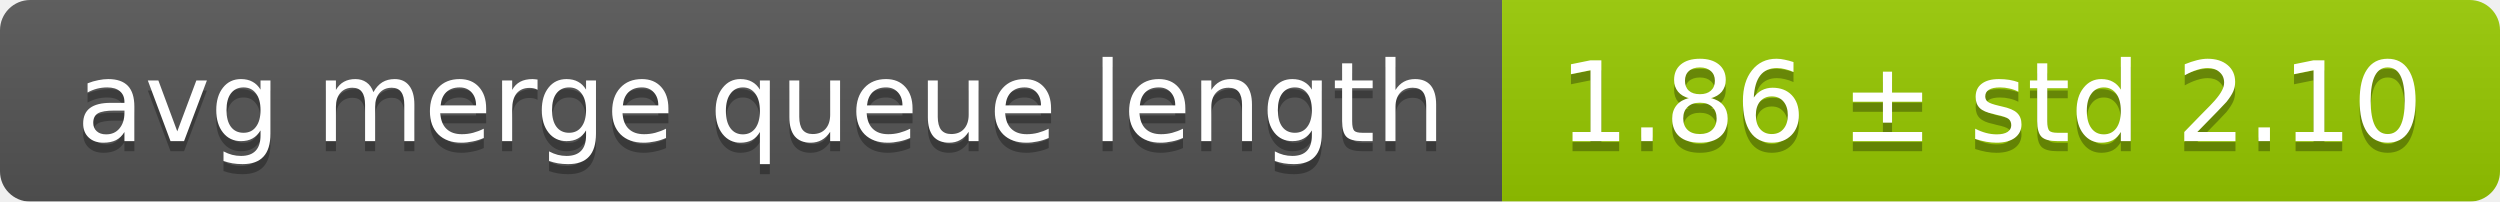
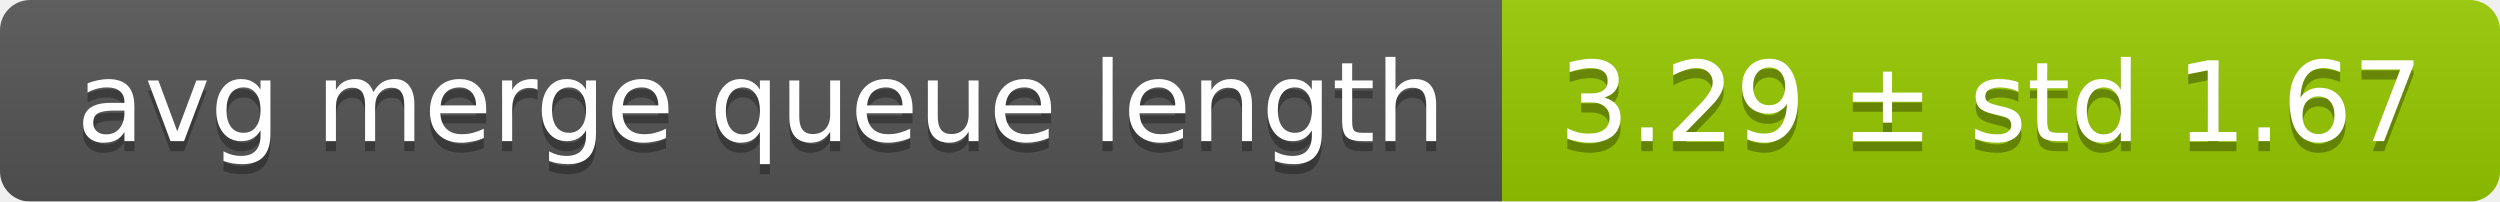
<svg xmlns="http://www.w3.org/2000/svg" width="248" height="20">
  <linearGradient id="smooth" x2="0" y2="100%">
    <stop offset="0" stop-color="#bbb" stop-opacity=".1" />
    <stop offset="1" stop-opacity=".1" />
  </linearGradient>
  <mask id="round">
    <rect width="248" height="20" rx="3" fill="#fff" />
  </mask>
  <g mask="url(#round)">
    <rect width="149" height="20" fill="#555" />
    <rect x="149" width="99" height="20" fill="#97ca00" />
    <rect width="248" height="20" fill="url(#smooth)" />
  </g>
  <g fill="#fff" text-anchor="middle" font-family="DejaVu Sans,Verdana,Geneva,sans-serif" font-size="11">
    <text x="75.5" y="15" fill="#010101" fill-opacity=".3">avg merge queue length</text>
    <text x="75.5" y="14">avg merge queue length</text>
-     <text x="197.5" y="15" fill="#010101" fill-opacity=".3">1.86 ± std 2.10</text>
-     <text x="197.5" y="14">1.86 ± std 2.10</text>
+     <text x="197.5" y="15" fill="#010101" fill-opacity=".3">3.29 ± std 1.67</text>
+     <text x="197.5" y="14">3.29 ± std 1.67</text>
  </g>
</svg>
